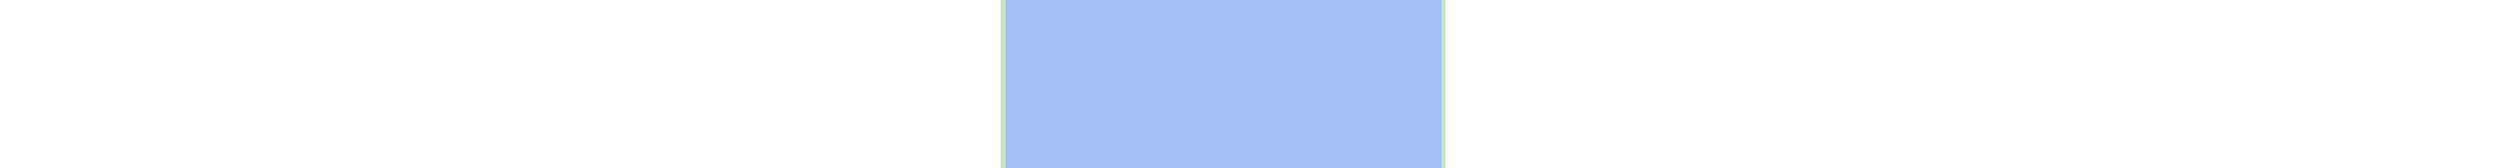
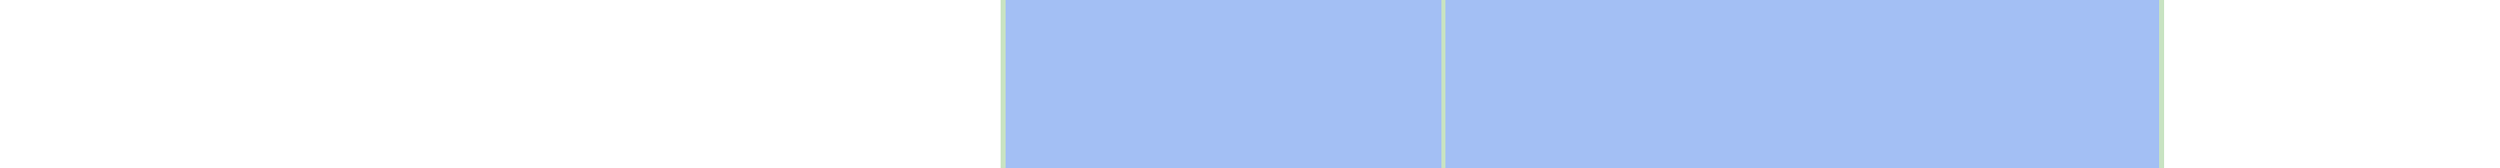
<svg xmlns="http://www.w3.org/2000/svg" viewBox="0 0 522 35" shape-rendering="crispEdges">
-   <rect y="0" x="209" width="93" height="35" fill="#a3bff4" />
+   <rect y="0" x="209" width="243" height="35" fill="#a3bff4" />
  <rect y="0" x="209" width="1" height="35" fill="#c8e3c2" />
  <rect y="0" x="301" width="1" height="35" fill="#c8e3c2" />
+   <rect y="0" x="451" width="1" height="35" fill="#c8e3c2" />
</svg>
